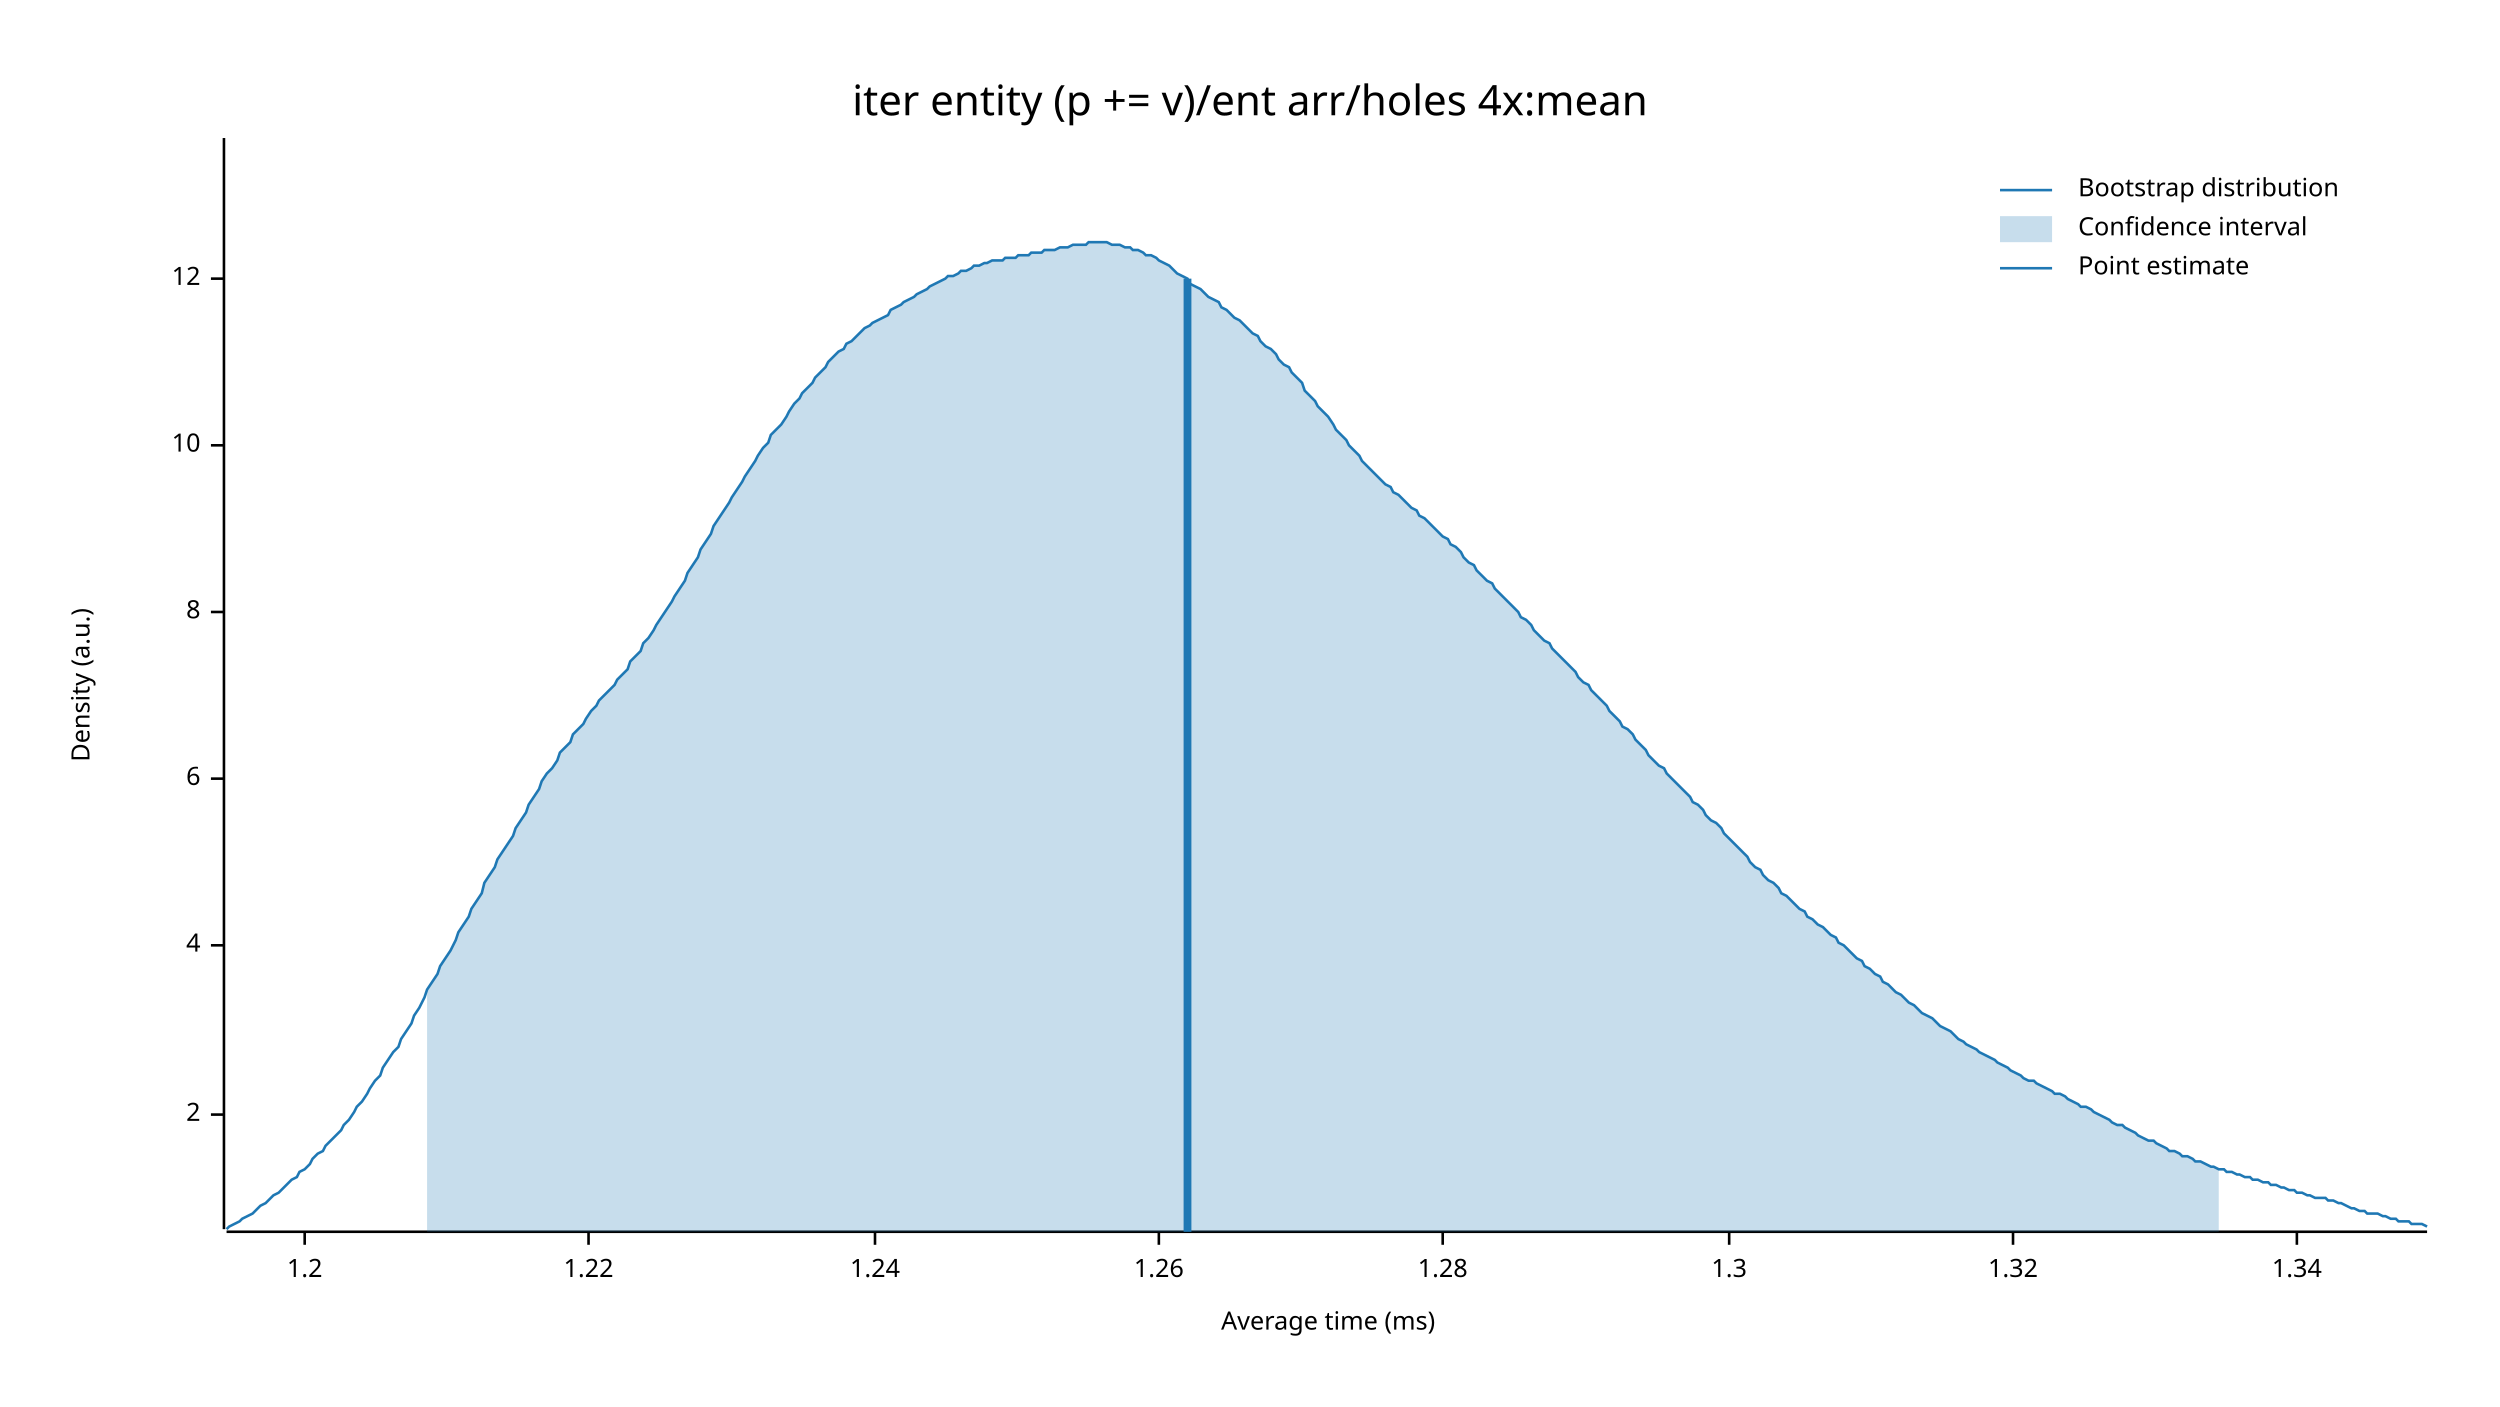
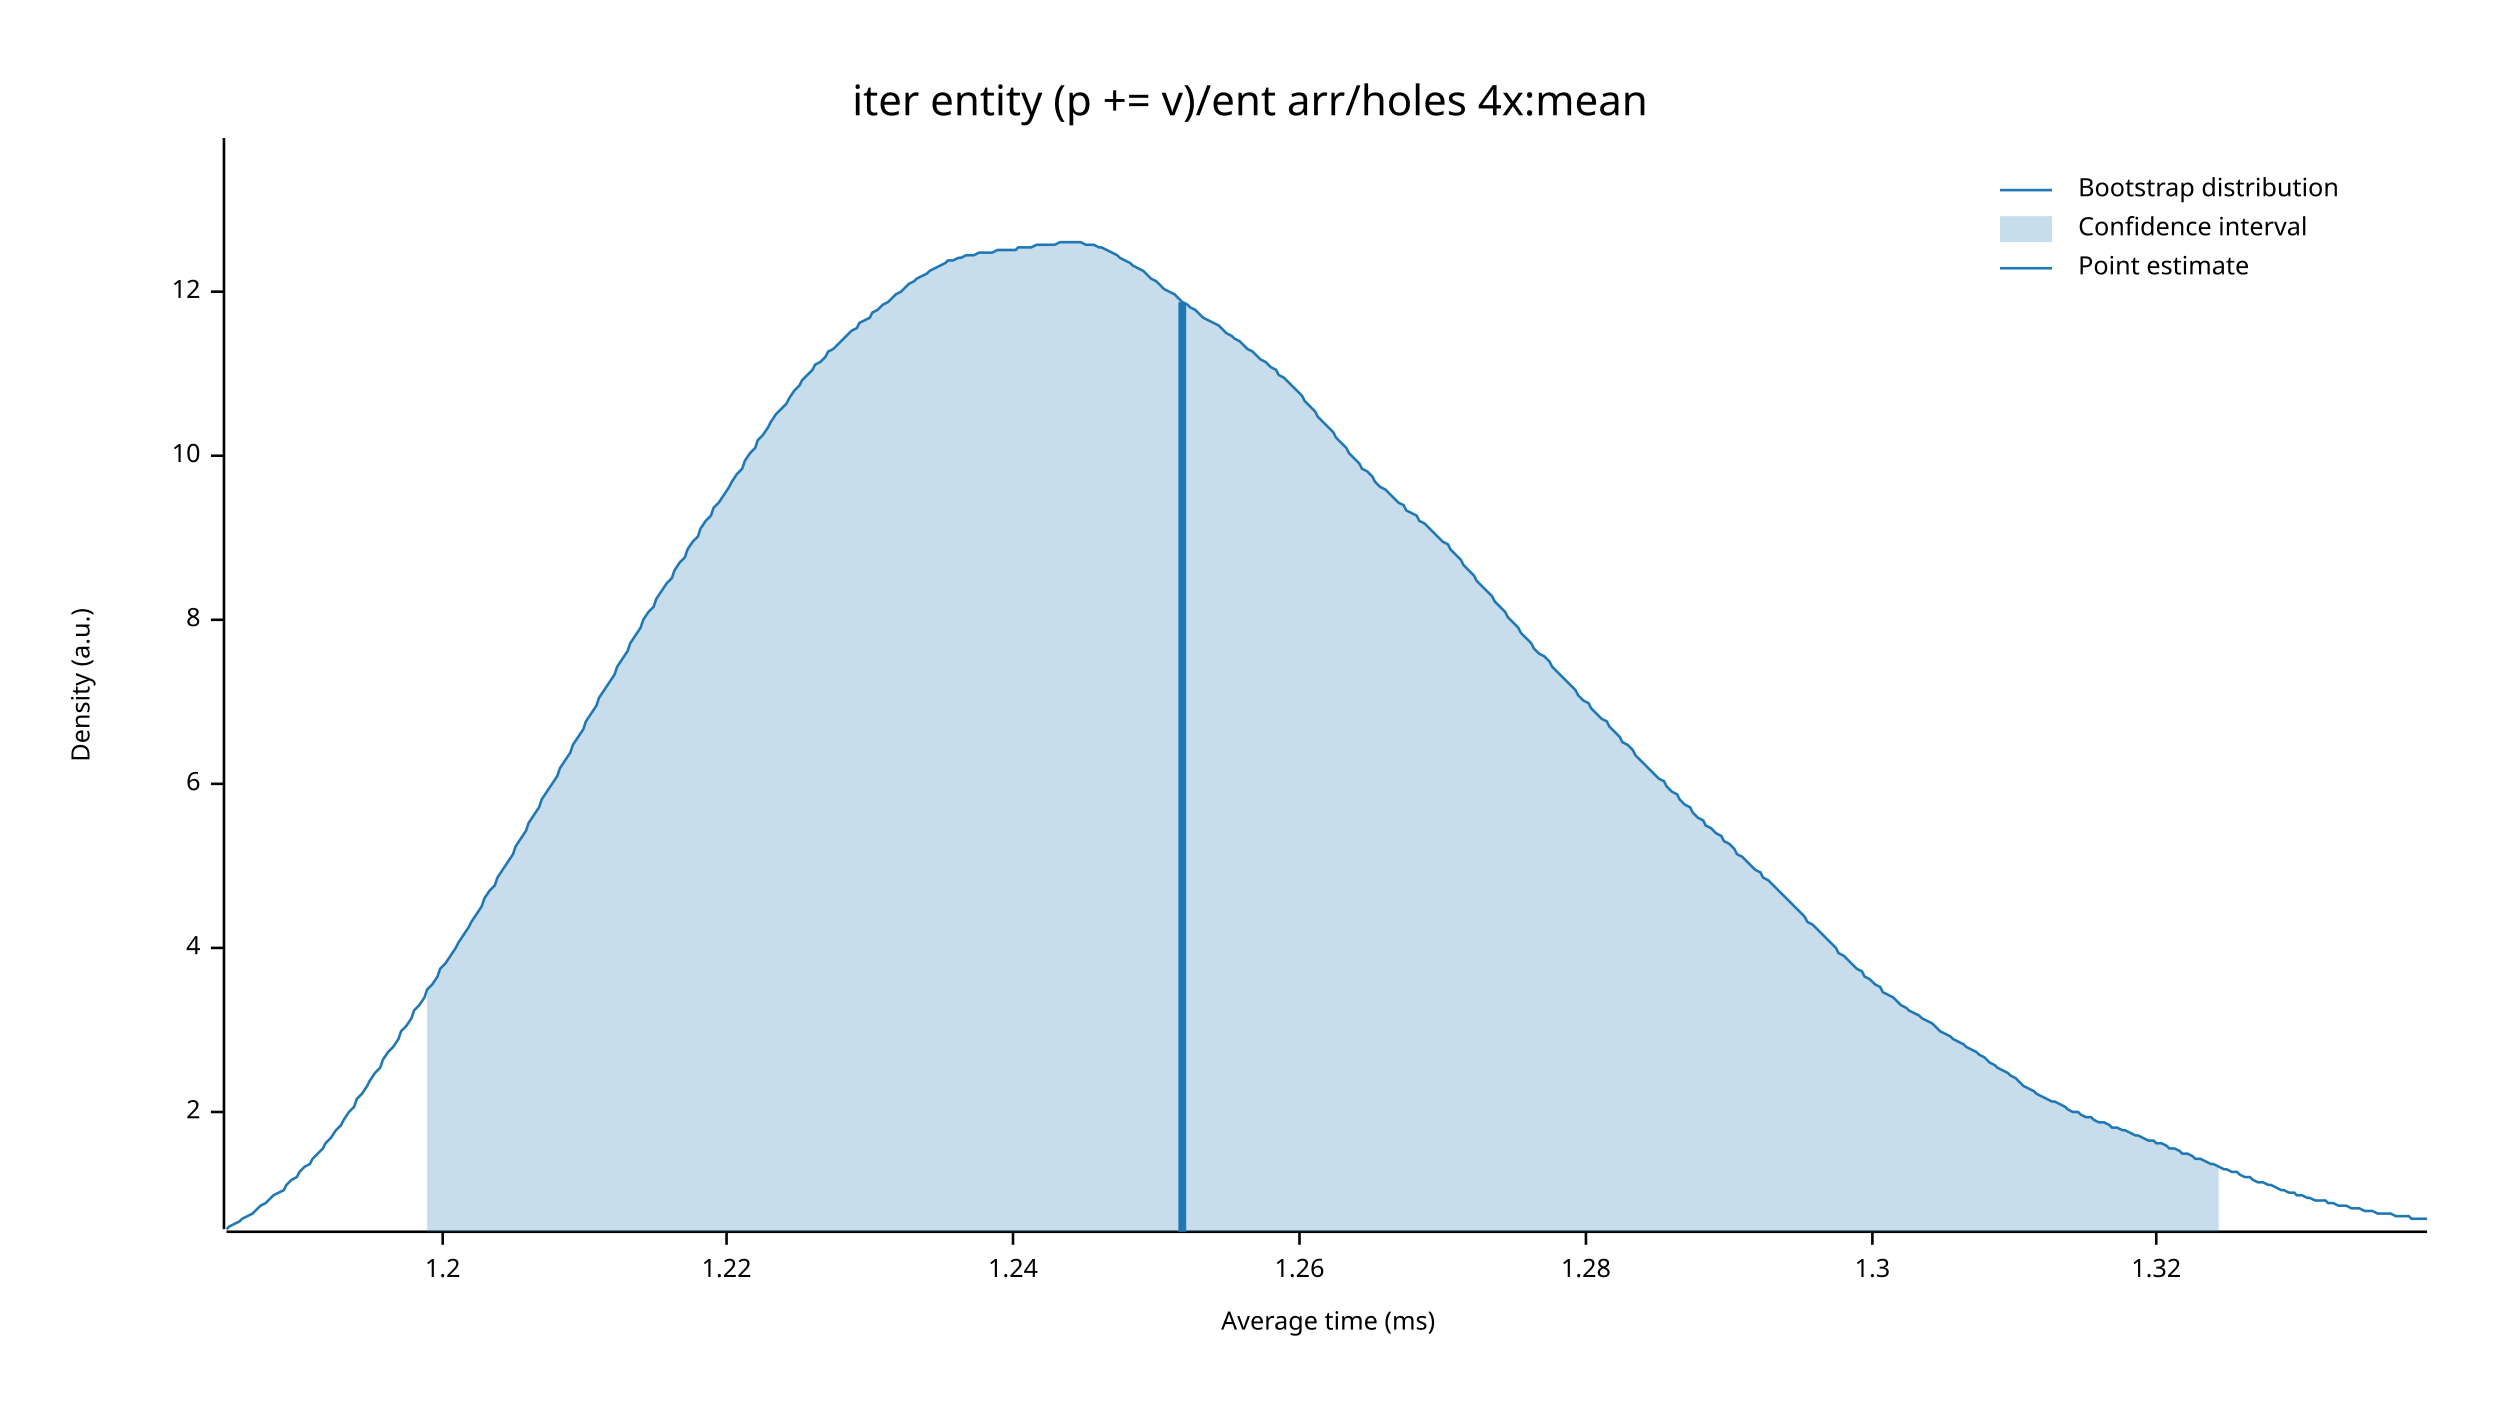
<svg xmlns="http://www.w3.org/2000/svg" width="960" height="540" viewBox="0 0 960 540">
  <text x="480" y="32" dy="0.76em" text-anchor="middle" font-family="sans-serif" font-size="16.129" opacity="1" fill="#000000">
iter entity (p += v)/ent arr/holes 4x:mean
</text>
  <text x="27" y="263" dy="0.76em" text-anchor="middle" font-family="sans-serif" font-size="9.677" opacity="1" fill="#000000" transform="rotate(270, 27, 263)">
Density (a.u.)
</text>
  <text x="510" y="513" dy="-0.5ex" text-anchor="middle" font-family="sans-serif" font-size="9.677" opacity="1" fill="#000000">
Average time (ms)
</text>
  <polyline fill="none" opacity="1" stroke="#000000" stroke-width="1" points="86,53 86,472 " />
-   <text x="77" y="428" dy="0.5ex" text-anchor="end" font-family="sans-serif" font-size="9.677" opacity="1" fill="#000000">
+   <text x="77" y="427" dy="0.5ex" text-anchor="end" font-family="sans-serif" font-size="9.677" opacity="1" fill="#000000">
2
</text>
-   <polyline fill="none" opacity="1" stroke="#000000" stroke-width="1" points="81,428 86,428 " />
-   <text x="77" y="363" dy="0.5ex" text-anchor="end" font-family="sans-serif" font-size="9.677" opacity="1" fill="#000000">
+   <polyline fill="none" opacity="1" stroke="#000000" stroke-width="1" points="81,427 86,427 " />
+   <text x="77" y="364" dy="0.5ex" text-anchor="end" font-family="sans-serif" font-size="9.677" opacity="1" fill="#000000">
4
</text>
-   <polyline fill="none" opacity="1" stroke="#000000" stroke-width="1" points="81,363 86,363 " />
-   <text x="77" y="299" dy="0.5ex" text-anchor="end" font-family="sans-serif" font-size="9.677" opacity="1" fill="#000000">
+   <polyline fill="none" opacity="1" stroke="#000000" stroke-width="1" points="81,364 86,364 " />
+   <text x="77" y="301" dy="0.5ex" text-anchor="end" font-family="sans-serif" font-size="9.677" opacity="1" fill="#000000">
6
</text>
-   <polyline fill="none" opacity="1" stroke="#000000" stroke-width="1" points="81,299 86,299 " />
-   <text x="77" y="235" dy="0.5ex" text-anchor="end" font-family="sans-serif" font-size="9.677" opacity="1" fill="#000000">
+   <polyline fill="none" opacity="1" stroke="#000000" stroke-width="1" points="81,301 86,301 " />
+   <text x="77" y="238" dy="0.5ex" text-anchor="end" font-family="sans-serif" font-size="9.677" opacity="1" fill="#000000">
8
</text>
-   <polyline fill="none" opacity="1" stroke="#000000" stroke-width="1" points="81,235 86,235 " />
-   <text x="77" y="171" dy="0.5ex" text-anchor="end" font-family="sans-serif" font-size="9.677" opacity="1" fill="#000000">
+   <polyline fill="none" opacity="1" stroke="#000000" stroke-width="1" points="81,238 86,238 " />
+   <text x="77" y="175" dy="0.5ex" text-anchor="end" font-family="sans-serif" font-size="9.677" opacity="1" fill="#000000">
10
</text>
-   <polyline fill="none" opacity="1" stroke="#000000" stroke-width="1" points="81,171 86,171 " />
-   <text x="77" y="107" dy="0.5ex" text-anchor="end" font-family="sans-serif" font-size="9.677" opacity="1" fill="#000000">
+   <polyline fill="none" opacity="1" stroke="#000000" stroke-width="1" points="81,175 86,175 " />
+   <text x="77" y="112" dy="0.5ex" text-anchor="end" font-family="sans-serif" font-size="9.677" opacity="1" fill="#000000">
12
</text>
-   <polyline fill="none" opacity="1" stroke="#000000" stroke-width="1" points="81,107 86,107 " />
+   <polyline fill="none" opacity="1" stroke="#000000" stroke-width="1" points="81,112 86,112 " />
  <polyline fill="none" opacity="1" stroke="#000000" stroke-width="1" points="87,473 932,473 " />
-   <text x="117" y="483" dy="0.76em" text-anchor="middle" font-family="sans-serif" font-size="9.677" opacity="1" fill="#000000">
+   <text x="170" y="483" dy="0.76em" text-anchor="middle" font-family="sans-serif" font-size="9.677" opacity="1" fill="#000000">
1.2
</text>
-   <polyline fill="none" opacity="1" stroke="#000000" stroke-width="1" points="117,473 117,478 " />
-   <text x="226" y="483" dy="0.76em" text-anchor="middle" font-family="sans-serif" font-size="9.677" opacity="1" fill="#000000">
+   <polyline fill="none" opacity="1" stroke="#000000" stroke-width="1" points="170,473 170,478 " />
+   <text x="279" y="483" dy="0.76em" text-anchor="middle" font-family="sans-serif" font-size="9.677" opacity="1" fill="#000000">
1.22
</text>
-   <polyline fill="none" opacity="1" stroke="#000000" stroke-width="1" points="226,473 226,478 " />
-   <text x="336" y="483" dy="0.76em" text-anchor="middle" font-family="sans-serif" font-size="9.677" opacity="1" fill="#000000">
+   <polyline fill="none" opacity="1" stroke="#000000" stroke-width="1" points="279,473 279,478 " />
+   <text x="389" y="483" dy="0.76em" text-anchor="middle" font-family="sans-serif" font-size="9.677" opacity="1" fill="#000000">
1.24
</text>
-   <polyline fill="none" opacity="1" stroke="#000000" stroke-width="1" points="336,473 336,478 " />
-   <text x="445" y="483" dy="0.76em" text-anchor="middle" font-family="sans-serif" font-size="9.677" opacity="1" fill="#000000">
+   <polyline fill="none" opacity="1" stroke="#000000" stroke-width="1" points="389,473 389,478 " />
+   <text x="499" y="483" dy="0.76em" text-anchor="middle" font-family="sans-serif" font-size="9.677" opacity="1" fill="#000000">
1.26
</text>
-   <polyline fill="none" opacity="1" stroke="#000000" stroke-width="1" points="445,473 445,478 " />
-   <text x="554" y="483" dy="0.76em" text-anchor="middle" font-family="sans-serif" font-size="9.677" opacity="1" fill="#000000">
+   <polyline fill="none" opacity="1" stroke="#000000" stroke-width="1" points="499,473 499,478 " />
+   <text x="609" y="483" dy="0.76em" text-anchor="middle" font-family="sans-serif" font-size="9.677" opacity="1" fill="#000000">
1.28
</text>
-   <polyline fill="none" opacity="1" stroke="#000000" stroke-width="1" points="554,473 554,478 " />
-   <text x="664" y="483" dy="0.76em" text-anchor="middle" font-family="sans-serif" font-size="9.677" opacity="1" fill="#000000">
+   <polyline fill="none" opacity="1" stroke="#000000" stroke-width="1" points="609,473 609,478 " />
+   <text x="719" y="483" dy="0.76em" text-anchor="middle" font-family="sans-serif" font-size="9.677" opacity="1" fill="#000000">
1.3
</text>
-   <polyline fill="none" opacity="1" stroke="#000000" stroke-width="1" points="664,473 664,478 " />
-   <text x="773" y="483" dy="0.76em" text-anchor="middle" font-family="sans-serif" font-size="9.677" opacity="1" fill="#000000">
+   <polyline fill="none" opacity="1" stroke="#000000" stroke-width="1" points="719,473 719,478 " />
+   <text x="828" y="483" dy="0.76em" text-anchor="middle" font-family="sans-serif" font-size="9.677" opacity="1" fill="#000000">
1.32
</text>
-   <polyline fill="none" opacity="1" stroke="#000000" stroke-width="1" points="773,473 773,478 " />
-   <text x="882" y="483" dy="0.76em" text-anchor="middle" font-family="sans-serif" font-size="9.677" opacity="1" fill="#000000">
- 1.34
- </text>
-   <polyline fill="none" opacity="1" stroke="#000000" stroke-width="1" points="882,473 882,478 " />
-   <polyline fill="none" opacity="1" stroke="#1F78B4" stroke-width="1" points="87,472 88,471 90,470 92,469 93,468 95,467 97,466 98,465 100,463 102,462 103,461 105,459 107,458 109,456 110,455 112,453 114,452 115,450 117,449 119,447 120,445 122,443 124,442 125,440 127,438 129,436 131,434 132,432 134,430 136,427 137,425 139,423 141,420 142,418 144,415 146,413 147,410 149,407 151,404 153,402 154,399 156,396 158,393 159,390 161,387 163,383 164,380 166,377 168,374 169,371 171,368 173,365 175,361 176,358 178,355 180,352 181,349 183,346 185,343 186,339 188,336 190,333 191,330 193,327 195,324 197,321 198,318 200,315 202,312 203,309 205,306 207,303 208,300 210,297 212,295 214,292 215,289 217,287 219,285 220,282 222,280 224,278 225,276 227,273 229,271 230,269 232,267 234,265 236,263 237,261 239,259 241,257 242,254 244,252 246,250 247,247 249,245 251,242 252,240 254,237 256,234 258,231 259,229 261,226 263,223 264,220 266,217 268,214 269,211 271,208 273,205 274,202 276,199 278,196 280,193 281,191 283,188 285,185 286,183 288,180 290,177 291,175 293,172 295,170 296,167 298,165 300,163 302,160 303,158 305,155 307,153 308,151 310,149 312,147 313,145 315,143 317,141 318,139 320,137 322,135 324,134 325,132 327,131 329,129 330,128 332,126 334,125 335,124 337,123 339,122 341,121 342,119 344,118 346,117 347,116 349,115 351,114 352,113 354,112 356,111 357,110 359,109 361,108 363,107 364,106 366,106 368,105 369,104 371,104 373,103 374,102 376,102 378,101 379,101 381,100 383,100 385,100 386,99 388,99 390,99 391,98 393,98 395,98 396,97 398,97 400,97 401,96 403,96 405,96 407,95 408,95 410,95 412,94 413,94 415,94 417,94 418,93 420,93 422,93 423,93 425,93 427,94 429,94 430,94 432,95 434,95 435,96 437,96 439,97 440,98 442,98 444,99 445,100 447,101 449,102 451,104 452,105 454,106 456,107 457,109 459,110 461,111 462,112 464,114 466,115 468,116 469,118 471,119 473,121 474,122 476,123 478,125 479,126 481,128 483,129 484,131 486,133 488,134 490,136 491,138 493,140 495,141 496,143 498,145 500,147 501,150 503,152 505,154 506,156 508,158 510,160 512,163 513,165 515,167 517,169 518,171 520,173 522,175 523,177 525,179 527,181 528,182 530,184 532,186 534,187 535,189 537,190 539,192 540,193 542,195 544,196 545,198 547,199 549,201 550,202 552,204 554,206 556,207 557,209 559,210 561,212 562,214 564,216 566,217 567,219 569,221 571,223 573,224 574,226 576,228 578,230 579,231 581,233 583,235 584,237 586,238 588,240 589,242 591,244 593,246 595,247 596,249 598,251 600,253 601,254 603,256 605,258 606,260 608,262 610,263 611,265 613,267 615,269 617,271 618,273 620,275 622,277 623,279 625,280 627,282 628,284 630,286 632,288 633,290 635,292 637,294 639,295 640,297 642,299 644,301 645,302 647,304 649,306 650,308 652,309 654,311 655,313 657,315 659,316 661,318 662,320 664,322 666,324 667,325 669,327 671,329 672,331 674,333 676,334 677,336 679,338 681,339 683,341 684,343 686,344 688,346 689,347 691,349 693,350 694,352 696,353 698,355 700,356 701,357 703,359 705,360 706,362 708,363 710,365 711,366 713,368 715,369 716,371 718,372 720,374 722,375 723,377 725,378 727,380 728,381 730,382 732,384 733,385 735,386 737,388 738,389 740,390 742,391 744,393 745,394 747,395 749,396 750,397 752,399 754,400 755,401 757,402 759,403 760,404 762,405 764,406 766,407 767,408 769,409 771,410 772,411 774,412 776,413 777,414 779,415 781,415 782,416 784,417 786,418 788,419 789,420 791,420 793,421 794,422 796,423 798,424 799,425 801,425 803,426 804,427 806,428 808,429 810,430 811,431 813,432 815,432 816,433 818,434 820,435 821,436 823,437 825,438 827,438 828,439 830,440 832,441 833,442 835,442 837,443 838,444 840,444 842,445 843,446 845,446 847,447 849,448 850,448 852,449 854,449 855,450 857,450 859,451 860,451 862,452 864,452 865,453 867,453 869,454 871,454 872,455 874,455 876,456 877,456 879,457 881,457 882,458 884,458 886,459 887,459 889,460 891,460 893,460 894,461 896,461 898,462 899,462 901,463 903,464 904,464 906,465 908,465 909,466 911,466 913,466 915,467 916,467 918,468 920,468 921,469 923,469 925,469 926,470 928,470 930,470 932,471 " />
-   <polygon opacity="0.25" fill="#1F78B4" points="164,380 166,377 168,374 169,371 171,368 173,365 175,361 176,358 178,355 180,352 181,349 183,346 185,343 186,339 188,336 190,333 191,330 193,327 195,324 197,321 198,318 200,315 202,312 203,309 205,306 207,303 208,300 210,297 212,295 214,292 215,289 217,287 219,285 220,282 222,280 224,278 225,276 227,273 229,271 230,269 232,267 234,265 236,263 237,261 239,259 241,257 242,254 244,252 246,250 247,247 249,245 251,242 252,240 254,237 256,234 258,231 259,229 261,226 263,223 264,220 266,217 268,214 269,211 271,208 273,205 274,202 276,199 278,196 280,193 281,191 283,188 285,185 286,183 288,180 290,177 291,175 293,172 295,170 296,167 298,165 300,163 302,160 303,158 305,155 307,153 308,151 310,149 312,147 313,145 315,143 317,141 318,139 320,137 322,135 324,134 325,132 327,131 329,129 330,128 332,126 334,125 335,124 337,123 339,122 341,121 342,119 344,118 346,117 347,116 349,115 351,114 352,113 354,112 356,111 357,110 359,109 361,108 363,107 364,106 366,106 368,105 369,104 371,104 373,103 374,102 376,102 378,101 379,101 381,100 383,100 385,100 386,99 388,99 390,99 391,98 393,98 395,98 396,97 398,97 400,97 401,96 403,96 405,96 407,95 408,95 410,95 412,94 413,94 415,94 417,94 418,93 420,93 422,93 423,93 425,93 427,94 429,94 430,94 432,95 434,95 435,96 437,96 439,97 440,98 442,98 444,99 445,100 447,101 449,102 451,104 452,105 454,106 456,107 457,109 459,110 461,111 462,112 464,114 466,115 468,116 469,118 471,119 473,121 474,122 476,123 478,125 479,126 481,128 483,129 484,131 486,133 488,134 490,136 491,138 493,140 495,141 496,143 498,145 500,147 501,150 503,152 505,154 506,156 508,158 510,160 512,163 513,165 515,167 517,169 518,171 520,173 522,175 523,177 525,179 527,181 528,182 530,184 532,186 534,187 535,189 537,190 539,192 540,193 542,195 544,196 545,198 547,199 549,201 550,202 552,204 554,206 556,207 557,209 559,210 561,212 562,214 564,216 566,217 567,219 569,221 571,223 573,224 574,226 576,228 578,230 579,231 581,233 583,235 584,237 586,238 588,240 589,242 591,244 593,246 595,247 596,249 598,251 600,253 601,254 603,256 605,258 606,260 608,262 610,263 611,265 613,267 615,269 617,271 618,273 620,275 622,277 623,279 625,280 627,282 628,284 630,286 632,288 633,290 635,292 637,294 639,295 640,297 642,299 644,301 645,302 647,304 649,306 650,308 652,309 654,311 655,313 657,315 659,316 661,318 662,320 664,322 666,324 667,325 669,327 671,329 672,331 674,333 676,334 677,336 679,338 681,339 683,341 684,343 686,344 688,346 689,347 691,349 693,350 694,352 696,353 698,355 700,356 701,357 703,359 705,360 706,362 708,363 710,365 711,366 713,368 715,369 716,371 718,372 720,374 722,375 723,377 725,378 727,380 728,381 730,382 732,384 733,385 735,386 737,388 738,389 740,390 742,391 744,393 745,394 747,395 749,396 750,397 752,399 754,400 755,401 757,402 759,403 760,404 762,405 764,406 766,407 767,408 769,409 771,410 772,411 774,412 776,413 777,414 779,415 781,415 782,416 784,417 786,418 788,419 789,420 791,420 793,421 794,422 796,423 798,424 799,425 801,425 803,426 804,427 806,428 808,429 810,430 811,431 813,432 815,432 816,433 818,434 820,435 821,436 823,437 825,438 827,438 828,439 830,440 832,441 833,442 835,442 837,443 838,444 840,444 842,445 843,446 845,446 847,447 849,448 850,448 852,449 852,473 164,473 " />
-   <polyline fill="none" opacity="1" stroke="#1F78B4" stroke-width="3" points="456,473 456,107 " />
+   <polyline fill="none" opacity="1" stroke="#000000" stroke-width="1" points="828,473 828,478 " />
+   <polyline fill="none" opacity="1" stroke="#1F78B4" stroke-width="1" points="87,472 88,471 90,470 92,469 93,468 95,467 97,466 98,465 100,463 102,462 103,461 105,459 107,458 109,457 110,455 112,453 114,452 115,450 117,448 119,447 120,445 122,443 124,441 125,439 127,437 129,434 131,432 132,430 134,427 136,425 137,422 139,420 141,417 142,415 144,412 146,410 147,407 149,404 151,402 153,399 154,396 156,394 158,391 159,388 161,386 163,383 164,380 166,378 168,375 169,372 171,370 173,367 175,364 176,362 178,359 180,356 181,354 183,351 185,348 186,345 188,342 190,340 191,337 193,334 195,331 197,328 198,325 200,322 202,319 203,316 205,313 207,310 208,307 210,304 212,301 214,298 215,295 217,292 219,289 220,286 222,283 224,280 225,277 227,274 229,271 230,268 232,265 234,262 236,259 237,256 239,253 241,250 242,247 244,244 246,241 247,238 249,235 251,233 252,230 254,227 256,224 258,222 259,219 261,216 263,214 264,211 266,208 268,206 269,203 271,200 273,198 274,195 276,193 278,190 280,187 281,185 283,182 285,180 286,177 288,174 290,172 291,169 293,167 295,164 296,162 298,159 300,157 302,155 303,153 305,150 307,148 308,146 310,144 312,142 313,140 315,139 317,137 318,135 320,134 322,132 324,130 325,129 327,127 329,126 330,124 332,123 334,122 335,120 337,119 339,117 341,116 342,115 344,113 346,112 347,111 349,109 351,108 352,107 354,106 356,105 357,104 359,103 361,102 363,101 364,100 366,100 368,99 369,99 371,98 373,98 374,98 376,97 378,97 379,97 381,97 383,96 385,96 386,96 388,96 390,96 391,95 393,95 395,95 396,95 398,94 400,94 401,94 403,94 405,94 407,93 408,93 410,93 412,93 413,93 415,93 417,94 418,94 420,94 422,95 423,95 425,96 427,97 429,98 430,99 432,100 434,101 435,102 437,103 439,104 440,105 442,107 444,108 445,109 447,111 449,112 451,113 452,114 454,116 456,117 457,118 459,119 461,121 462,122 464,123 466,124 468,125 469,126 471,128 473,129 474,130 476,131 478,133 479,134 481,135 483,137 484,138 486,139 488,141 490,142 491,144 493,145 495,147 496,148 498,150 500,152 501,154 503,156 505,158 506,160 508,162 510,164 512,166 513,168 515,170 517,172 518,174 520,176 522,178 523,180 525,181 527,183 528,185 530,187 532,188 534,190 535,191 537,193 539,194 540,196 542,197 544,198 545,200 547,201 549,203 550,204 552,206 554,208 556,209 557,211 559,213 561,215 562,217 564,219 566,221 567,223 569,225 571,227 573,229 574,231 576,233 578,235 579,237 581,239 583,241 584,243 586,245 588,247 589,249 591,251 593,252 595,254 596,256 598,258 600,260 601,261 603,263 605,265 606,267 608,269 610,270 611,272 613,274 615,276 617,277 618,279 620,281 622,283 623,285 625,286 627,288 628,290 630,292 632,294 633,295 635,297 637,299 639,300 640,302 642,304 644,305 645,307 647,309 649,310 650,312 652,314 654,315 655,317 657,318 659,320 661,321 662,323 664,324 666,326 667,328 669,329 671,331 672,332 674,334 676,335 677,337 679,338 681,340 683,342 684,343 686,345 688,347 689,348 691,350 693,352 694,354 696,355 698,357 700,359 701,360 703,362 705,364 706,366 708,367 710,369 711,370 713,372 715,373 716,375 718,376 720,378 722,379 723,381 725,382 727,383 728,384 730,386 732,387 733,388 735,389 737,390 738,391 740,392 742,393 744,395 745,396 747,397 749,398 750,399 752,400 754,401 755,402 757,403 759,404 760,405 762,406 764,408 766,409 767,410 769,411 771,412 772,413 774,414 776,416 777,417 779,418 781,419 782,420 784,421 786,422 788,423 789,423 791,424 793,425 794,426 796,427 798,427 799,428 801,429 803,429 804,430 806,431 808,431 810,432 811,433 813,433 815,434 816,434 818,435 820,436 821,436 823,437 825,438 827,438 828,439 830,439 832,440 833,441 835,441 837,442 838,443 840,443 842,444 843,445 845,445 847,446 849,447 850,447 852,448 854,449 855,449 857,450 859,450 860,451 862,452 864,452 865,453 867,454 869,454 871,455 872,455 874,456 876,457 877,457 879,458 881,458 882,459 884,459 886,460 887,460 889,461 891,461 893,461 894,462 896,462 898,463 899,463 901,463 903,464 904,464 906,464 908,465 909,465 911,465 913,466 915,466 916,466 918,466 920,467 921,467 923,467 925,467 926,468 928,468 930,468 932,468 " />
+   <polygon opacity="0.25" fill="#1F78B4" points="164,380 166,378 168,375 169,372 171,370 173,367 175,364 176,362 178,359 180,356 181,354 183,351 185,348 186,345 188,342 190,340 191,337 193,334 195,331 197,328 198,325 200,322 202,319 203,316 205,313 207,310 208,307 210,304 212,301 214,298 215,295 217,292 219,289 220,286 222,283 224,280 225,277 227,274 229,271 230,268 232,265 234,262 236,259 237,256 239,253 241,250 242,247 244,244 246,241 247,238 249,235 251,233 252,230 254,227 256,224 258,222 259,219 261,216 263,214 264,211 266,208 268,206 269,203 271,200 273,198 274,195 276,193 278,190 280,187 281,185 283,182 285,180 286,177 288,174 290,172 291,169 293,167 295,164 296,162 298,159 300,157 302,155 303,153 305,150 307,148 308,146 310,144 312,142 313,140 315,139 317,137 318,135 320,134 322,132 324,130 325,129 327,127 329,126 330,124 332,123 334,122 335,120 337,119 339,117 341,116 342,115 344,113 346,112 347,111 349,109 351,108 352,107 354,106 356,105 357,104 359,103 361,102 363,101 364,100 366,100 368,99 369,99 371,98 373,98 374,98 376,97 378,97 379,97 381,97 383,96 385,96 386,96 388,96 390,96 391,95 393,95 395,95 396,95 398,94 400,94 401,94 403,94 405,94 407,93 408,93 410,93 412,93 413,93 415,93 417,94 418,94 420,94 422,95 423,95 425,96 427,97 429,98 430,99 432,100 434,101 435,102 437,103 439,104 440,105 442,107 444,108 445,109 447,111 449,112 451,113 452,114 454,116 456,117 457,118 459,119 461,121 462,122 464,123 466,124 468,125 469,126 471,128 473,129 474,130 476,131 478,133 479,134 481,135 483,137 484,138 486,139 488,141 490,142 491,144 493,145 495,147 496,148 498,150 500,152 501,154 503,156 505,158 506,160 508,162 510,164 512,166 513,168 515,170 517,172 518,174 520,176 522,178 523,180 525,181 527,183 528,185 530,187 532,188 534,190 535,191 537,193 539,194 540,196 542,197 544,198 545,200 547,201 549,203 550,204 552,206 554,208 556,209 557,211 559,213 561,215 562,217 564,219 566,221 567,223 569,225 571,227 573,229 574,231 576,233 578,235 579,237 581,239 583,241 584,243 586,245 588,247 589,249 591,251 593,252 595,254 596,256 598,258 600,260 601,261 603,263 605,265 606,267 608,269 610,270 611,272 613,274 615,276 617,277 618,279 620,281 622,283 623,285 625,286 627,288 628,290 630,292 632,294 633,295 635,297 637,299 639,300 640,302 642,304 644,305 645,307 647,309 649,310 650,312 652,314 654,315 655,317 657,318 659,320 661,321 662,323 664,324 666,326 667,328 669,329 671,331 672,332 674,334 676,335 677,337 679,338 681,340 683,342 684,343 686,345 688,347 689,348 691,350 693,352 694,354 696,355 698,357 700,359 701,360 703,362 705,364 706,366 708,367 710,369 711,370 713,372 715,373 716,375 718,376 720,378 722,379 723,381 725,382 727,383 728,384 730,386 732,387 733,388 735,389 737,390 738,391 740,392 742,393 744,395 745,396 747,397 749,398 750,399 752,400 754,401 755,402 757,403 759,404 760,405 762,406 764,408 766,409 767,410 769,411 771,412 772,413 774,414 776,416 777,417 779,418 781,419 782,420 784,421 786,422 788,423 789,423 791,424 793,425 794,426 796,427 798,427 799,428 801,429 803,429 804,430 806,431 808,431 810,432 811,433 813,433 815,434 816,434 818,435 820,436 821,436 823,437 825,438 827,438 828,439 830,439 832,440 833,441 835,441 837,442 838,443 840,443 842,444 843,445 845,445 847,446 849,447 850,447 852,448 852,473 164,473 " />
+   <polyline fill="none" opacity="1" stroke="#1F78B4" stroke-width="3" points="454,473 454,116 " />
  <text x="798" y="68" dy="0.76em" text-anchor="start" font-family="sans-serif" font-size="9.677" opacity="1" fill="#000000">
Bootstrap distribution
</text>
  <text x="798" y="83" dy="0.76em" text-anchor="start" font-family="sans-serif" font-size="9.677" opacity="1" fill="#000000">
Confidence interval
</text>
  <text x="798" y="98" dy="0.76em" text-anchor="start" font-family="sans-serif" font-size="9.677" opacity="1" fill="#000000">
Point estimate
</text>
  <polyline fill="none" opacity="1" stroke="#1F78B4" stroke-width="1" points="768,73 788,73 " />
  <rect x="768" y="83" width="20" height="10" opacity="0.25" fill="#1F78B4" stroke="none" />
  <polyline fill="none" opacity="1" stroke="#1F78B4" stroke-width="1" points="768,103 788,103 " />
</svg>
